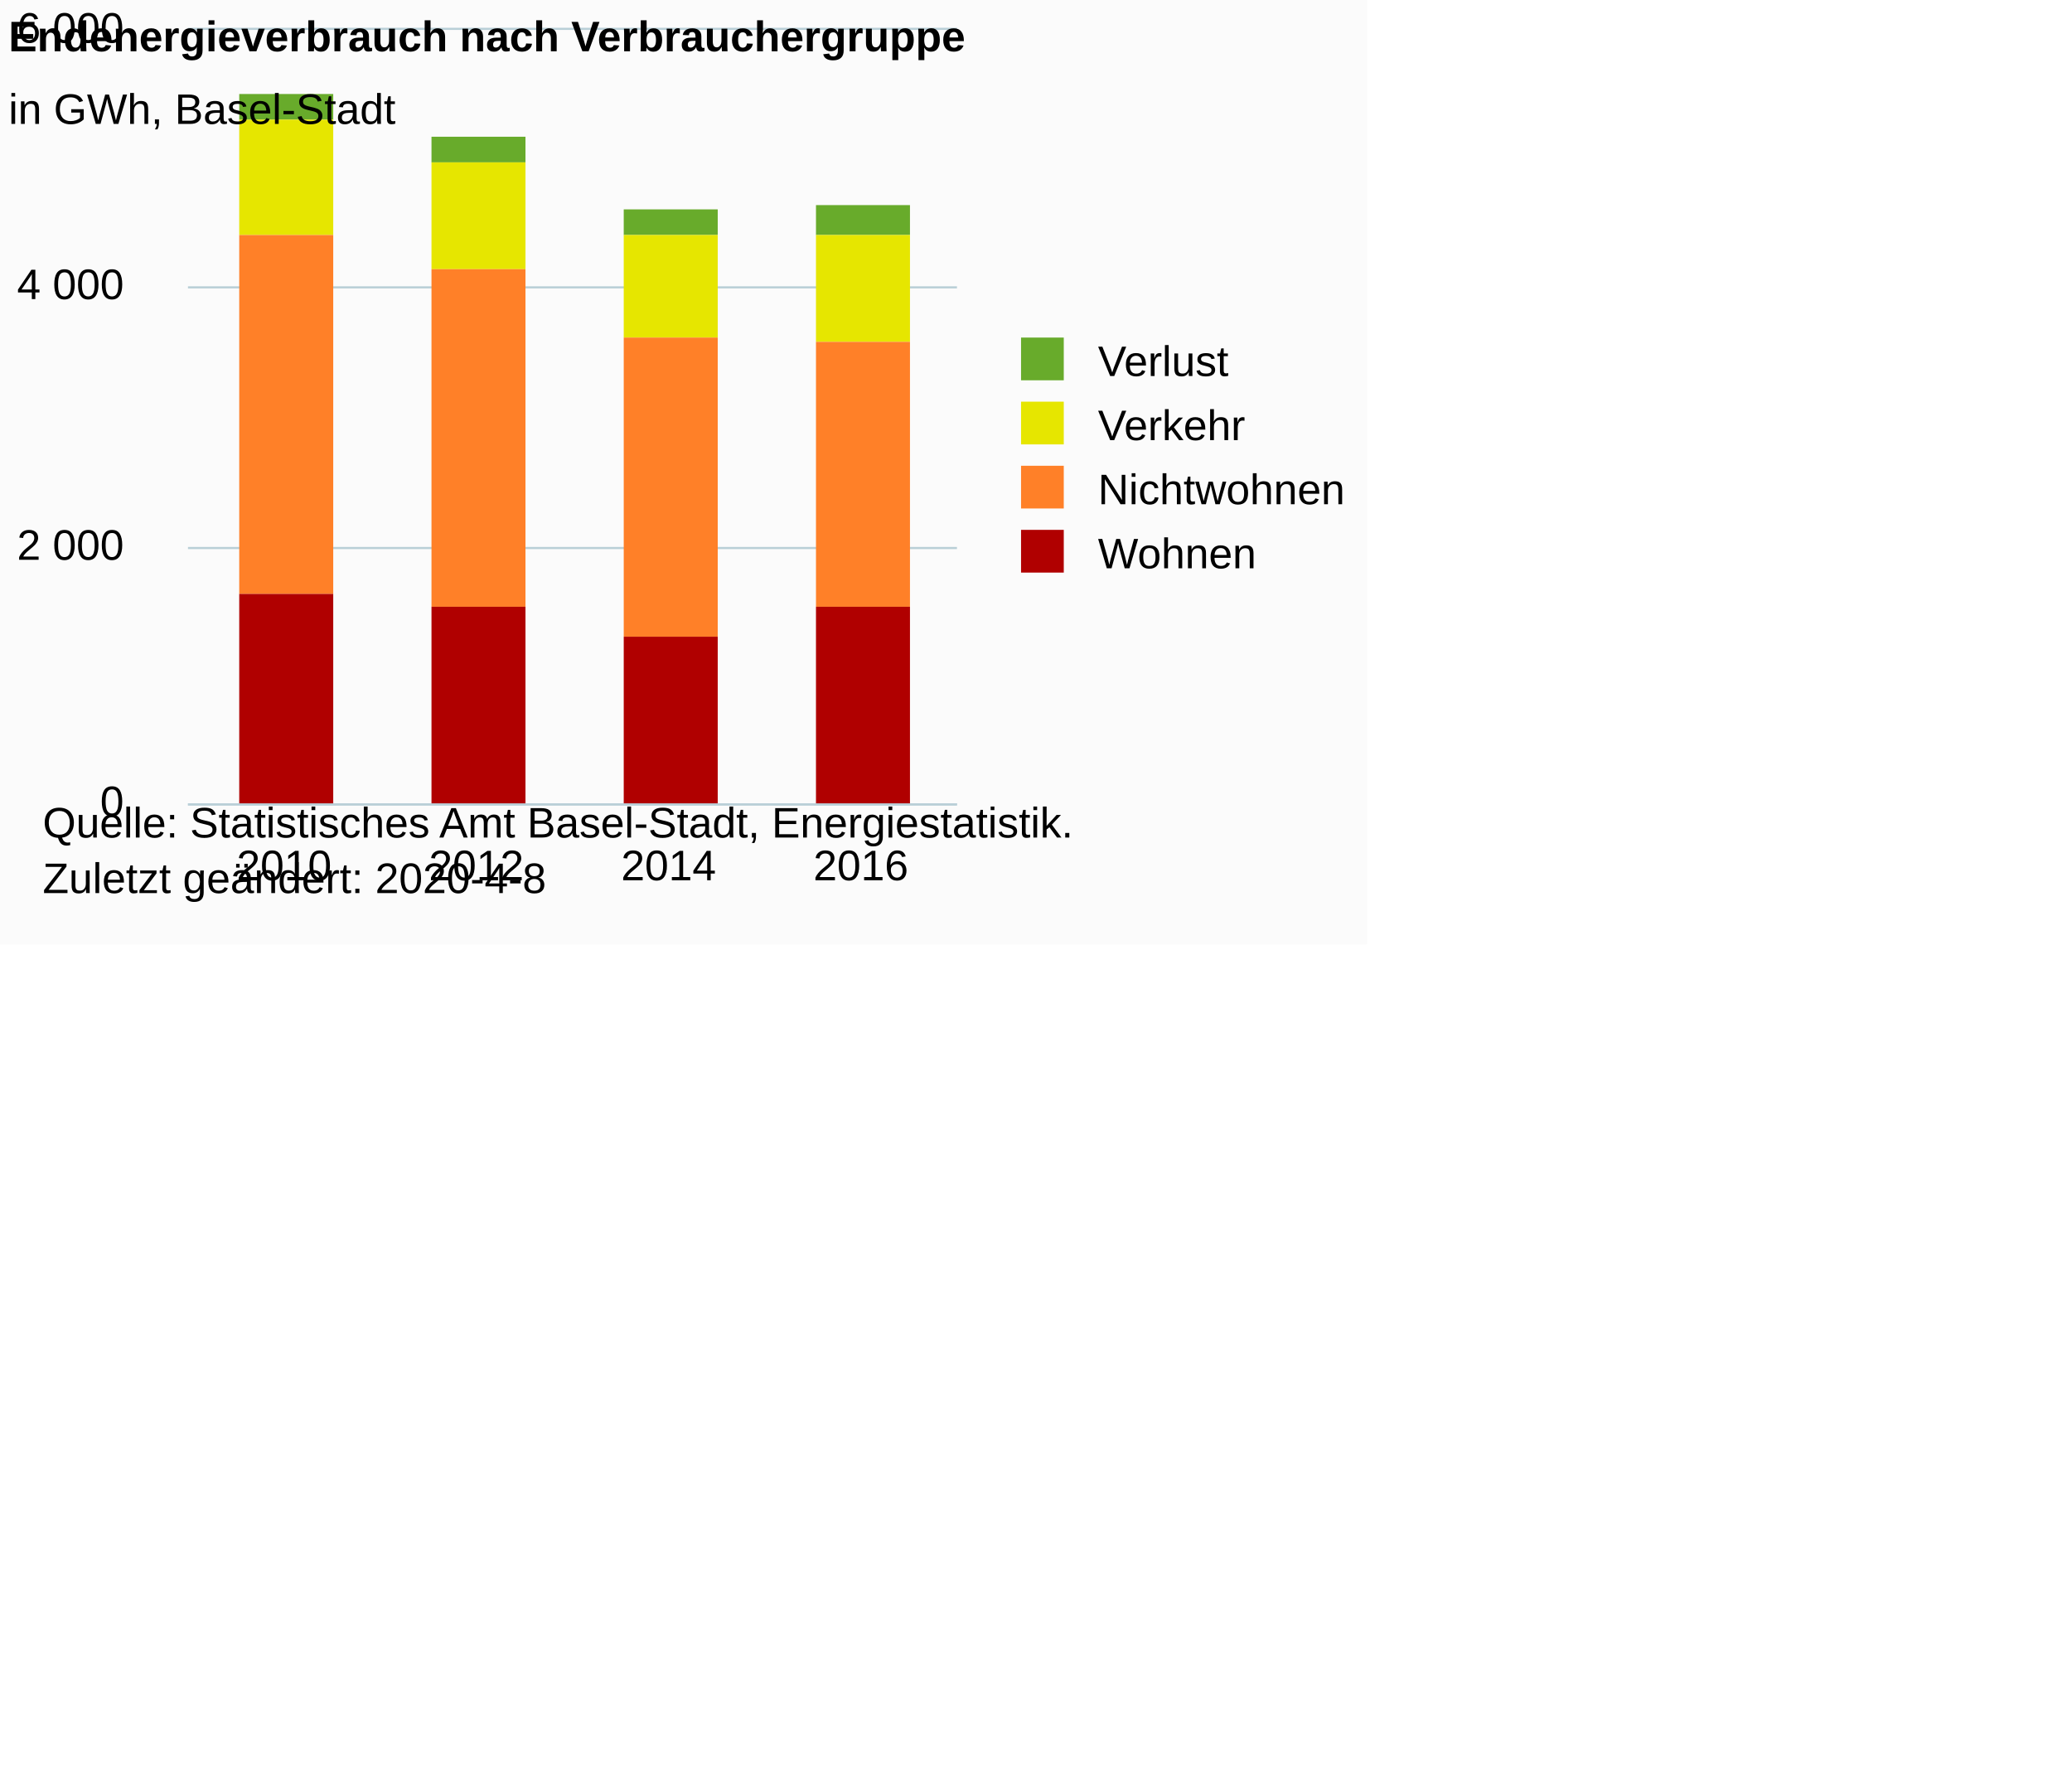
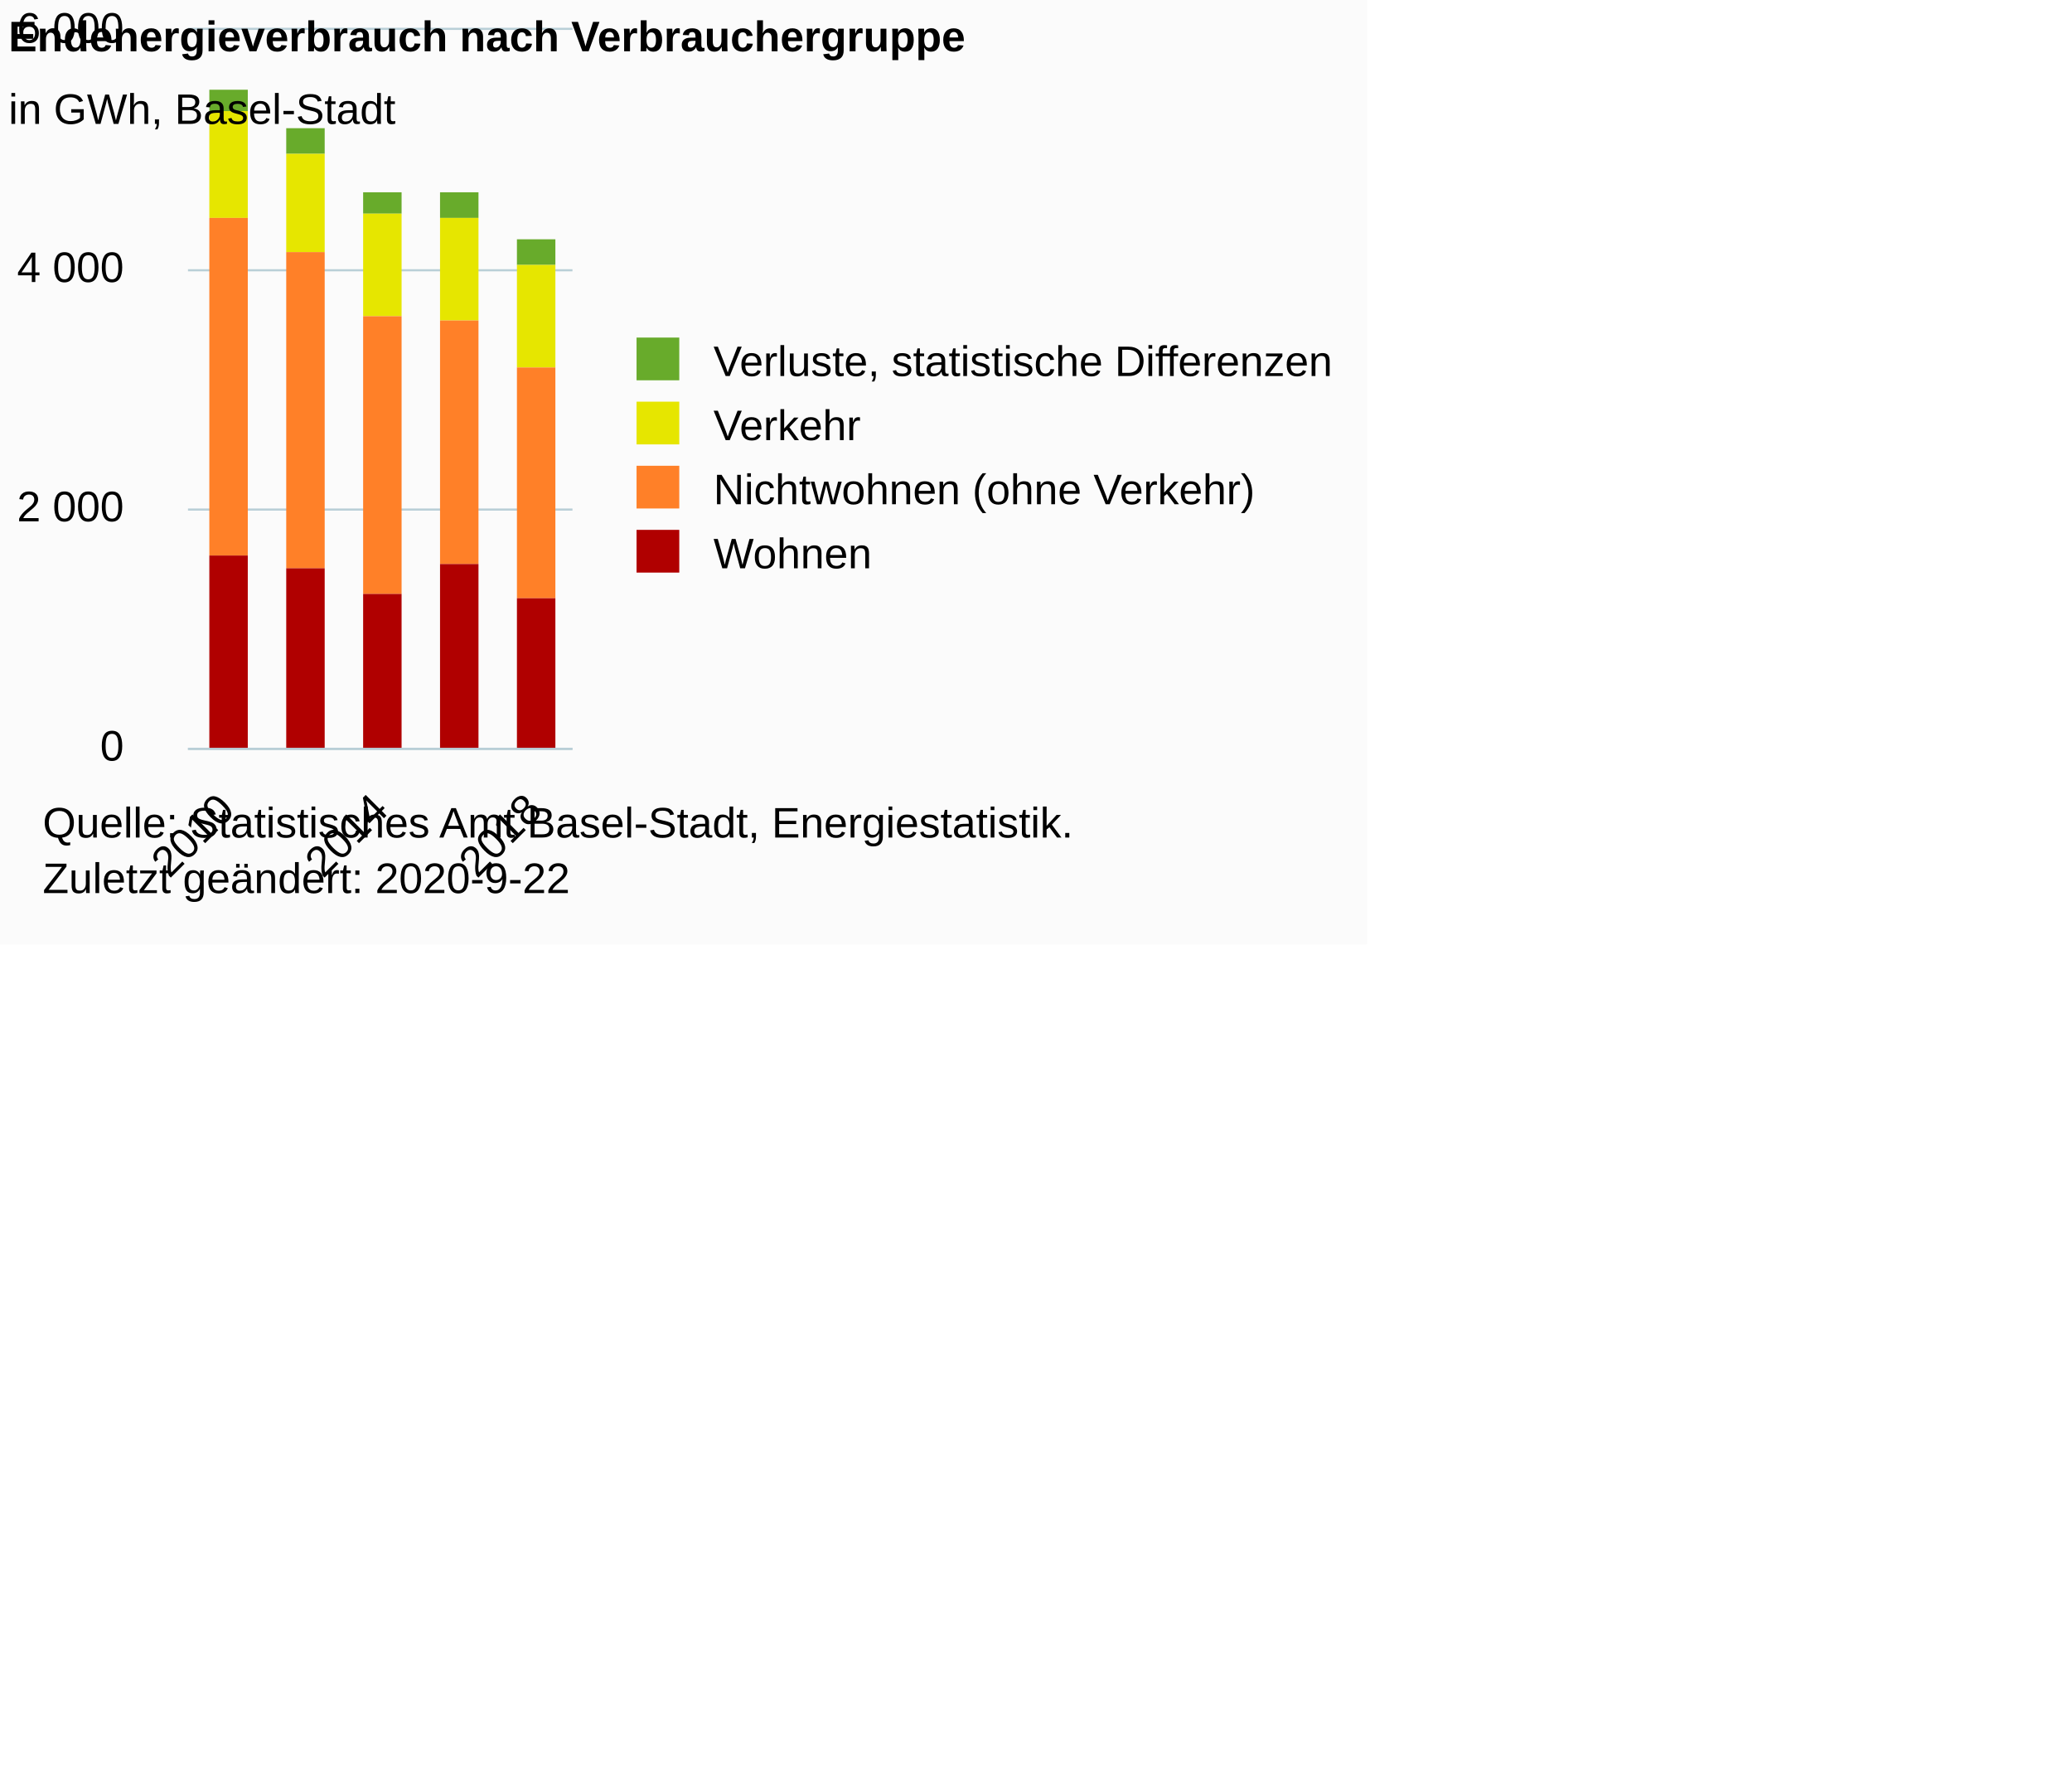
<svg xmlns="http://www.w3.org/2000/svg" version="1.1" class="highcharts-root" style="font-family:Arial;font-size:10px;color:#000000;fill:#000000;" viewBox="0 0 485 415">
  <defs>
-     <clipPath id="highcharts-wnn98hz-6">
-       <rect x="0" y="0" width="180" height="181" fill="none" />
+     <clipPath id="highcharts-11hs9bx-26-">
+       <rect x="0" y="0" width="90" height="168" fill="none" />
    </clipPath>
-     <clipPath id="highcharts-wnn98hz-7">
-       <rect x="0" y="0" width="180" height="181" fill="none" />
+     <clipPath id="highcharts-11hs9bx-32-">
+       <rect x="0" y="0" width="90" height="168" fill="none" />
    </clipPath>
  </defs>
  <rect fill="#fbfbfb" class="highcharts-background" x="0" y="0" width="320" height="221" rx="0" ry="0" />
-   <rect fill="none" class="highcharts-plot-background" x="44" y="7" width="180" height="181" />
+   <rect fill="none" class="highcharts-plot-background" x="44" y="7" width="90" height="168" />
  <g class="highcharts-pane-group" data-z-index="0" />
-   <g class="highcharts-grid highcharts-xaxis-grid " data-z-index="1">
-     <path fill="none" data-z-index="1" class="highcharts-grid-line" d="M 88.5 7 L 88.5 188" opacity="1" />
-     <path fill="none" data-z-index="1" class="highcharts-grid-line" d="M 133.5 7 L 133.5 188" opacity="1" />
-     <path fill="none" data-z-index="1" class="highcharts-grid-line" d="M 178.5 7 L 178.5 188" opacity="1" />
-     <path fill="none" data-z-index="1" class="highcharts-grid-line" d="M 223.5 7 L 223.5 188" opacity="1" />
-     <path fill="none" data-z-index="1" class="highcharts-grid-line" d="M 43.5 7 L 43.5 188" opacity="1" />
+   <g class="highcharts-grid highcharts-xaxis-grid" data-z-index="1">
+     <path fill="none" data-z-index="1" class="highcharts-grid-line" d="M 52.5 7 L 52.5 175" opacity="1" />
+     <path fill="none" data-z-index="1" class="highcharts-grid-line" d="M 88.5 7 L 88.5 175" opacity="1" />
+     <path fill="none" data-z-index="1" class="highcharts-grid-line" d="M 124.5 7 L 124.5 175" opacity="1" />
  </g>
-   <g class="highcharts-grid highcharts-yaxis-grid " data-z-index="1">
-     <path fill="none" stroke="#B9CFD7" stroke-width="0.5" data-z-index="1" class="highcharts-grid-line" d="M 44 188.25 L 224 188.25" opacity="1" />
-     <path fill="none" stroke="#B9CFD7" stroke-width="0.5" data-z-index="1" class="highcharts-grid-line" d="M 44 128.25 L 224 128.25" opacity="1" />
-     <path fill="none" stroke="#B9CFD7" stroke-width="0.5" data-z-index="1" class="highcharts-grid-line" d="M 44 67.25 L 224 67.25" opacity="1" />
-     <path fill="none" stroke="#B9CFD7" stroke-width="0.5" data-z-index="1" class="highcharts-grid-line" d="M 44 6.75 L 224 6.75" opacity="1" />
+   <g class="highcharts-grid highcharts-yaxis-grid" data-z-index="1">
+     <path fill="none" stroke="#B9CFD7" stroke-width="0.5" data-z-index="1" class="highcharts-grid-line" d="M 44 175.25 L 134 175.25" opacity="1" />
+     <path fill="none" stroke="#B9CFD7" stroke-width="0.5" data-z-index="1" class="highcharts-grid-line" d="M 44 119.25 L 134 119.25" opacity="1" />
+     <path fill="none" stroke="#B9CFD7" stroke-width="0.5" data-z-index="1" class="highcharts-grid-line" d="M 44 63.25 L 134 63.25" opacity="1" />
+     <path fill="none" stroke="#B9CFD7" stroke-width="0.5" data-z-index="1" class="highcharts-grid-line" d="M 44 6.75 L 134 6.75" opacity="1" />
  </g>
-   <rect fill="none" class="highcharts-plot-border" data-z-index="1" x="44" y="7" width="180" height="181" />
-   <g class="highcharts-axis highcharts-xaxis " data-z-index="2">
-     <path fill="none" class="highcharts-axis-line" stroke="#B9CFD7" stroke-width="0.5" data-z-index="7" d="M 44 188.25 L 224 188.25" />
+   <rect fill="none" class="highcharts-plot-border" data-z-index="1" x="44" y="7" width="90" height="168" />
+   <g class="highcharts-axis highcharts-xaxis" data-z-index="2">
+     <path fill="none" class="highcharts-axis-line" stroke="#B9CFD7" stroke-width="0.5" data-z-index="7" d="M 44 175.25 L 134 175.25" />
  </g>
-   <g class="highcharts-axis highcharts-yaxis " data-z-index="2">
-     <path fill="none" class="highcharts-axis-line" data-z-index="7" d="M 44 7 L 44 188" />
+   <g class="highcharts-axis highcharts-yaxis" data-z-index="2">
+     <path fill="none" class="highcharts-axis-line" data-z-index="7" d="M 44 7 L 44 175" />
  </g>
  <g class="highcharts-series-group" data-z-index="3">
-     <g data-z-index="0.1" class="highcharts-series highcharts-series-0 highcharts-column-series " transform="translate(44,7) scale(1 1)" clip-path="url(#highcharts-wnn98hz-7)">
-       <rect x="12" y="15" width="22" height="6" fill="#68AB2B " class="highcharts-point" />
-       <rect x="57" y="25" width="22" height="6" fill="#68AB2B " class="highcharts-point" />
-       <rect x="102" y="42" width="22" height="6" fill="#68AB2B " class="highcharts-point" />
-       <rect x="147" y="41" width="22" height="7" fill="#68AB2B " class="highcharts-point" />
+     <g class="highcharts-series highcharts-series-0 highcharts-column-series" data-z-index="0.1" opacity="1" transform="translate(44,7) scale(1 1)" clip-path="url(#highcharts-11hs9bx-32-)">
+       <rect x="5" y="14" width="9" height="5" fill="#68AB2B " opacity="1" class="highcharts-point" />
+       <rect x="23" y="23" width="9" height="6" fill="#68AB2B " opacity="1" class="highcharts-point" />
+       <rect x="41" y="38" width="9" height="5" fill="#68AB2B " opacity="1" class="highcharts-point" />
+       <rect x="59" y="38" width="9" height="6" fill="#68AB2B " opacity="1" class="highcharts-point" />
+       <rect x="77" y="49" width="9" height="6" fill="#68AB2B " opacity="1" class="highcharts-point" />
    </g>
-     <g data-z-index="0.1" class="highcharts-markers highcharts-series-0 highcharts-column-series " transform="translate(44,7) scale(1 1)" clip-path="none" />
-     <g data-z-index="0.1" class="highcharts-series highcharts-series-1 highcharts-column-series " transform="translate(44,7) scale(1 1)" clip-path="url(#highcharts-wnn98hz-7)">
-       <rect x="12" y="21" width="22" height="27" fill="#E6E600" class="highcharts-point" />
-       <rect x="57" y="31" width="22" height="25" fill="#E6E600" class="highcharts-point" />
-       <rect x="102" y="48" width="22" height="24" fill="#E6E600" class="highcharts-point" />
-       <rect x="147" y="48" width="22" height="25" fill="#E6E600" class="highcharts-point" />
+     <g class="highcharts-markers highcharts-series-0 highcharts-column-series" data-z-index="0.1" opacity="1" transform="translate(44,7) scale(1 1)" clip-path="none" />
+     <g class="highcharts-series highcharts-series-1 highcharts-column-series" data-z-index="0.1" opacity="1" transform="translate(44,7) scale(1 1)" clip-path="url(#highcharts-11hs9bx-32-)">
+       <rect x="5" y="19" width="9" height="25" fill="#E6E600" opacity="1" class="highcharts-point" />
+       <rect x="23" y="29" width="9" height="23" fill="#E6E600" opacity="1" class="highcharts-point" />
+       <rect x="41" y="43" width="9" height="24" fill="#E6E600" opacity="1" class="highcharts-point" />
+       <rect x="59" y="44" width="9" height="24" fill="#E6E600" opacity="1" class="highcharts-point" />
+       <rect x="77" y="55" width="9" height="24" fill="#E6E600" opacity="1" class="highcharts-point" />
    </g>
-     <g data-z-index="0.1" class="highcharts-markers highcharts-series-1 highcharts-column-series " transform="translate(44,7) scale(1 1)" clip-path="none" />
-     <g data-z-index="0.1" class="highcharts-series highcharts-series-2 highcharts-column-series " transform="translate(44,7) scale(1 1)" clip-path="url(#highcharts-wnn98hz-7)">
-       <rect x="12" y="48" width="22" height="84" fill="#FF8028" class="highcharts-point" />
-       <rect x="57" y="56" width="22" height="79" fill="#FF8028" class="highcharts-point" />
-       <rect x="102" y="72" width="22" height="70" fill="#FF8028" class="highcharts-point" />
-       <rect x="147" y="73" width="22" height="62" fill="#FF8028" class="highcharts-point" />
+     <g class="highcharts-markers highcharts-series-1 highcharts-column-series" data-z-index="0.1" opacity="1" transform="translate(44,7) scale(1 1)" clip-path="none" />
+     <g class="highcharts-series highcharts-series-2 highcharts-column-series" data-z-index="0.1" opacity="1" transform="translate(44,7) scale(1 1)" clip-path="url(#highcharts-11hs9bx-32-)">
+       <rect x="5" y="44" width="9" height="79" fill="#FF8028" opacity="1" class="highcharts-point" />
+       <rect x="23" y="52" width="9" height="74" fill="#FF8028" opacity="1" class="highcharts-point" />
+       <rect x="41" y="67" width="9" height="65" fill="#FF8028" opacity="1" class="highcharts-point" />
+       <rect x="59" y="68" width="9" height="57" fill="#FF8028" opacity="1" class="highcharts-point" />
+       <rect x="77" y="79" width="9" height="54" fill="#FF8028" opacity="1" class="highcharts-point" />
    </g>
-     <g data-z-index="0.1" class="highcharts-markers highcharts-series-2 highcharts-column-series " transform="translate(44,7) scale(1 1)" clip-path="none" />
-     <g data-z-index="0.1" class="highcharts-series highcharts-series-3 highcharts-column-series " transform="translate(44,7) scale(1 1)" clip-path="url(#highcharts-wnn98hz-7)">
-       <rect x="12" y="132" width="22" height="50" fill="#B00000" class="highcharts-point" />
-       <rect x="57" y="135" width="22" height="47" fill="#B00000" class="highcharts-point" />
-       <rect x="102" y="142" width="22" height="40" fill="#B00000" class="highcharts-point" />
-       <rect x="147" y="135" width="22" height="47" fill="#B00000" class="highcharts-point" />
+     <g class="highcharts-markers highcharts-series-2 highcharts-column-series" data-z-index="0.1" opacity="1" transform="translate(44,7) scale(1 1)" clip-path="none" />
+     <g class="highcharts-series highcharts-series-3 highcharts-column-series" data-z-index="0.1" opacity="1" transform="translate(44,7) scale(1 1)" clip-path="url(#highcharts-11hs9bx-32-)">
+       <rect x="5" y="123" width="9" height="46" fill="#B00000" opacity="1" class="highcharts-point" />
+       <rect x="23" y="126" width="9" height="43" fill="#B00000" opacity="1" class="highcharts-point" />
+       <rect x="41" y="132" width="9" height="37" fill="#B00000" opacity="1" class="highcharts-point" />
+       <rect x="59" y="125" width="9" height="44" fill="#B00000" opacity="1" class="highcharts-point" />
+       <rect x="77" y="133" width="9" height="36" fill="#B00000" opacity="1" class="highcharts-point" />
    </g>
-     <g data-z-index="0.1" class="highcharts-markers highcharts-series-3 highcharts-column-series " transform="translate(44,7) scale(1 1)" clip-path="none" />
+     <g class="highcharts-markers highcharts-series-3 highcharts-column-series" data-z-index="0.1" opacity="1" transform="translate(44,7) scale(1 1)" clip-path="none" />
  </g>
  <text x="2" text-anchor="start" class="highcharts-title" data-z-index="4" style="color:#000000;font-size:10px;font-weight:bold;fill:#000000;" y="12">
    <tspan>Endenergieverbrauch nach Verbrauchergruppe</tspan>
  </text>
  <text x="2" text-anchor="start" class="highcharts-subtitle" data-z-index="4" style="color:#000000;font-size:10px;font-weight:normal;font-family:Arial;fill:#000000;" y="29">
    <tspan>in GWh, Basel-Stadt</tspan>
  </text>
-   <g class="highcharts-legend" data-z-index="7" transform="translate(236,80)">
-     <rect fill="none" class="highcharts-legend-box" rx="0" ry="0" x="0" y="0" width="82" height="55" visibility="visible" />
+   <text x="2" text-anchor="start" class="highcharts-caption" data-z-index="4" style="color:#666666;fill:#666666;" y="219" />
+   <g class="highcharts-legend" data-z-index="7" transform="translate(146,80)">
+     <rect fill="none" class="highcharts-legend-box" rx="0" ry="0" x="0" y="0" width="172" height="55" visibility="visible" />
    <g data-z-index="1">
      <g>
        <g class="highcharts-legend-item highcharts-column-series highcharts-color-undefined highcharts-series-0" data-z-index="1" transform="translate(0,-5)">
-           <text x="21" style="color:#000000;font-size:10px;font-weight:normal;cursor:pointer;fill:#000000;" text-anchor="start" data-z-index="2" y="13">
-             <tspan>Verlust</tspan>
+           <text x="21" style="color:#000000;cursor:pointer;font-size:10px;font-weight:normal;fill:#000000;" text-anchor="start" data-z-index="2" y="13">
+             <tspan>Verluste, statistische Differenzen</tspan>
          </text>
          <rect x="3" y="4" width="10" height="10" fill="#68AB2B " class="highcharts-point" data-z-index="3" />
        </g>
        <g class="highcharts-legend-item highcharts-column-series highcharts-color-undefined highcharts-series-1" data-z-index="1" transform="translate(0,10)">
-           <text x="21" y="13" style="color:#000000;font-size:10px;font-weight:normal;cursor:pointer;fill:#000000;" text-anchor="start" data-z-index="2">
+           <text x="21" y="13" style="color:#000000;cursor:pointer;font-size:10px;font-weight:normal;fill:#000000;" text-anchor="start" data-z-index="2">
            <tspan>Verkehr</tspan>
          </text>
          <rect x="3" y="4" width="10" height="10" fill="#E6E600" class="highcharts-point" data-z-index="3" />
        </g>
        <g class="highcharts-legend-item highcharts-column-series highcharts-color-undefined highcharts-series-2" data-z-index="1" transform="translate(0,25)">
-           <text x="21" y="13" style="color:#000000;font-size:10px;font-weight:normal;cursor:pointer;fill:#000000;" text-anchor="start" data-z-index="2">
-             <tspan>Nichtwohnen</tspan>
+           <text x="21" y="13" style="color:#000000;cursor:pointer;font-size:10px;font-weight:normal;fill:#000000;" text-anchor="start" data-z-index="2">
+             <tspan>Nichtwohnen (ohne Verkehr)</tspan>
          </text>
          <rect x="3" y="4" width="10" height="10" fill="#FF8028" class="highcharts-point" data-z-index="3" />
        </g>
        <g class="highcharts-legend-item highcharts-column-series highcharts-color-undefined highcharts-series-3" data-z-index="1" transform="translate(0,40)">
-           <text x="21" y="13" style="color:#000000;font-size:10px;font-weight:normal;cursor:pointer;fill:#000000;" text-anchor="start" data-z-index="2">
+           <text x="21" y="13" style="color:#000000;cursor:pointer;font-size:10px;font-weight:normal;fill:#000000;" text-anchor="start" data-z-index="2">
            <tspan>Wohnen</tspan>
          </text>
          <rect x="3" y="4" width="10" height="10" fill="#B00000" class="highcharts-point" data-z-index="3" />
        </g>
      </g>
    </g>
  </g>
-   <g class="highcharts-axis-labels highcharts-xaxis-labels " data-z-index="7">
-     <text x="66.5" style="color:#000000;cursor:default;font-size:10px;fill:#000000;" text-anchor="middle" transform="translate(0,0)" y="206" opacity="1">2010</text>
-     <text x="111.5" style="color:#000000;cursor:default;font-size:10px;fill:#000000;" text-anchor="middle" transform="translate(0,0)" y="206" opacity="1">2012</text>
-     <text x="156.5" style="color:#000000;cursor:default;font-size:10px;fill:#000000;" text-anchor="middle" transform="translate(0,0)" y="206" opacity="1">2014</text>
-     <text x="201.5" style="color:#000000;cursor:default;font-size:10px;fill:#000000;" text-anchor="middle" transform="translate(0,0)" y="206" opacity="1">2016</text>
+   <g class="highcharts-axis-labels highcharts-xaxis-labels" data-z-index="7">
+     <text x="55.357" style="color:#000000;cursor:default;font-size:10px;fill:#000000;" text-anchor="end" transform="translate(0,0) rotate(-45 55.35702 190)" y="190" opacity="1">2010</text>
+     <text x="91.357" style="color:#000000;cursor:default;font-size:10px;fill:#000000;" text-anchor="end" transform="translate(0,0) rotate(-45 91.35702 190)" y="190" opacity="1">2014</text>
+     <text x="127.357" style="color:#000000;cursor:default;font-size:10px;fill:#000000;" text-anchor="end" transform="translate(0,0) rotate(-45 127.357 190)" y="190" opacity="1">2018</text>
  </g>
-   <g class="highcharts-axis-labels highcharts-yaxis-labels " data-z-index="7">
-     <text x="29" style="color:#000000;cursor:default;font-size:10px;fill:#000000;" text-anchor="end" transform="translate(0,0)" y="191" opacity="1">0</text>
-     <text x="29" style="color:#000000;cursor:default;font-size:10px;fill:#000000;" text-anchor="end" transform="translate(0,0)" y="131" opacity="1">
+   <g class="highcharts-axis-labels highcharts-yaxis-labels" data-z-index="7">
+     <text x="29" style="color:#000000;cursor:default;font-size:10px;fill:#000000;" text-anchor="end" transform="translate(0,0)" y="178" opacity="1">0</text>
+     <text x="29" style="color:#000000;cursor:default;font-size:10px;fill:#000000;" text-anchor="end" transform="translate(0,0)" y="122" opacity="1">
      <tspan>2 000</tspan>
    </text>
-     <text x="29" style="color:#000000;cursor:default;font-size:10px;fill:#000000;" text-anchor="end" transform="translate(0,0)" y="70" opacity="1">
+     <text x="29" style="color:#000000;cursor:default;font-size:10px;fill:#000000;" text-anchor="end" transform="translate(0,0)" y="66" opacity="1">
      <tspan>4 000</tspan>
    </text>
    <text x="29" style="color:#000000;cursor:default;font-size:10px;fill:#000000;" text-anchor="end" transform="translate(0,0)" y="10" opacity="1">
      <tspan>6 000</tspan>
    </text>
  </g>
  <text x="10" class="highcharts-credits" text-anchor="start" data-z-index="8" style="cursor:default;color:#000000;font-size:10px;fill:#000000;" y="196">
    <tspan>Quelle: Statistisches Amt Basel-Stadt, Energiestatistik.</tspan>
-     <tspan x="10" dy="13">Zuletzt geändert: 2020-4-8</tspan>
+     <tspan x="10" dy="13">Zuletzt geändert: 2020-9-22</tspan>
  </text>
</svg>
